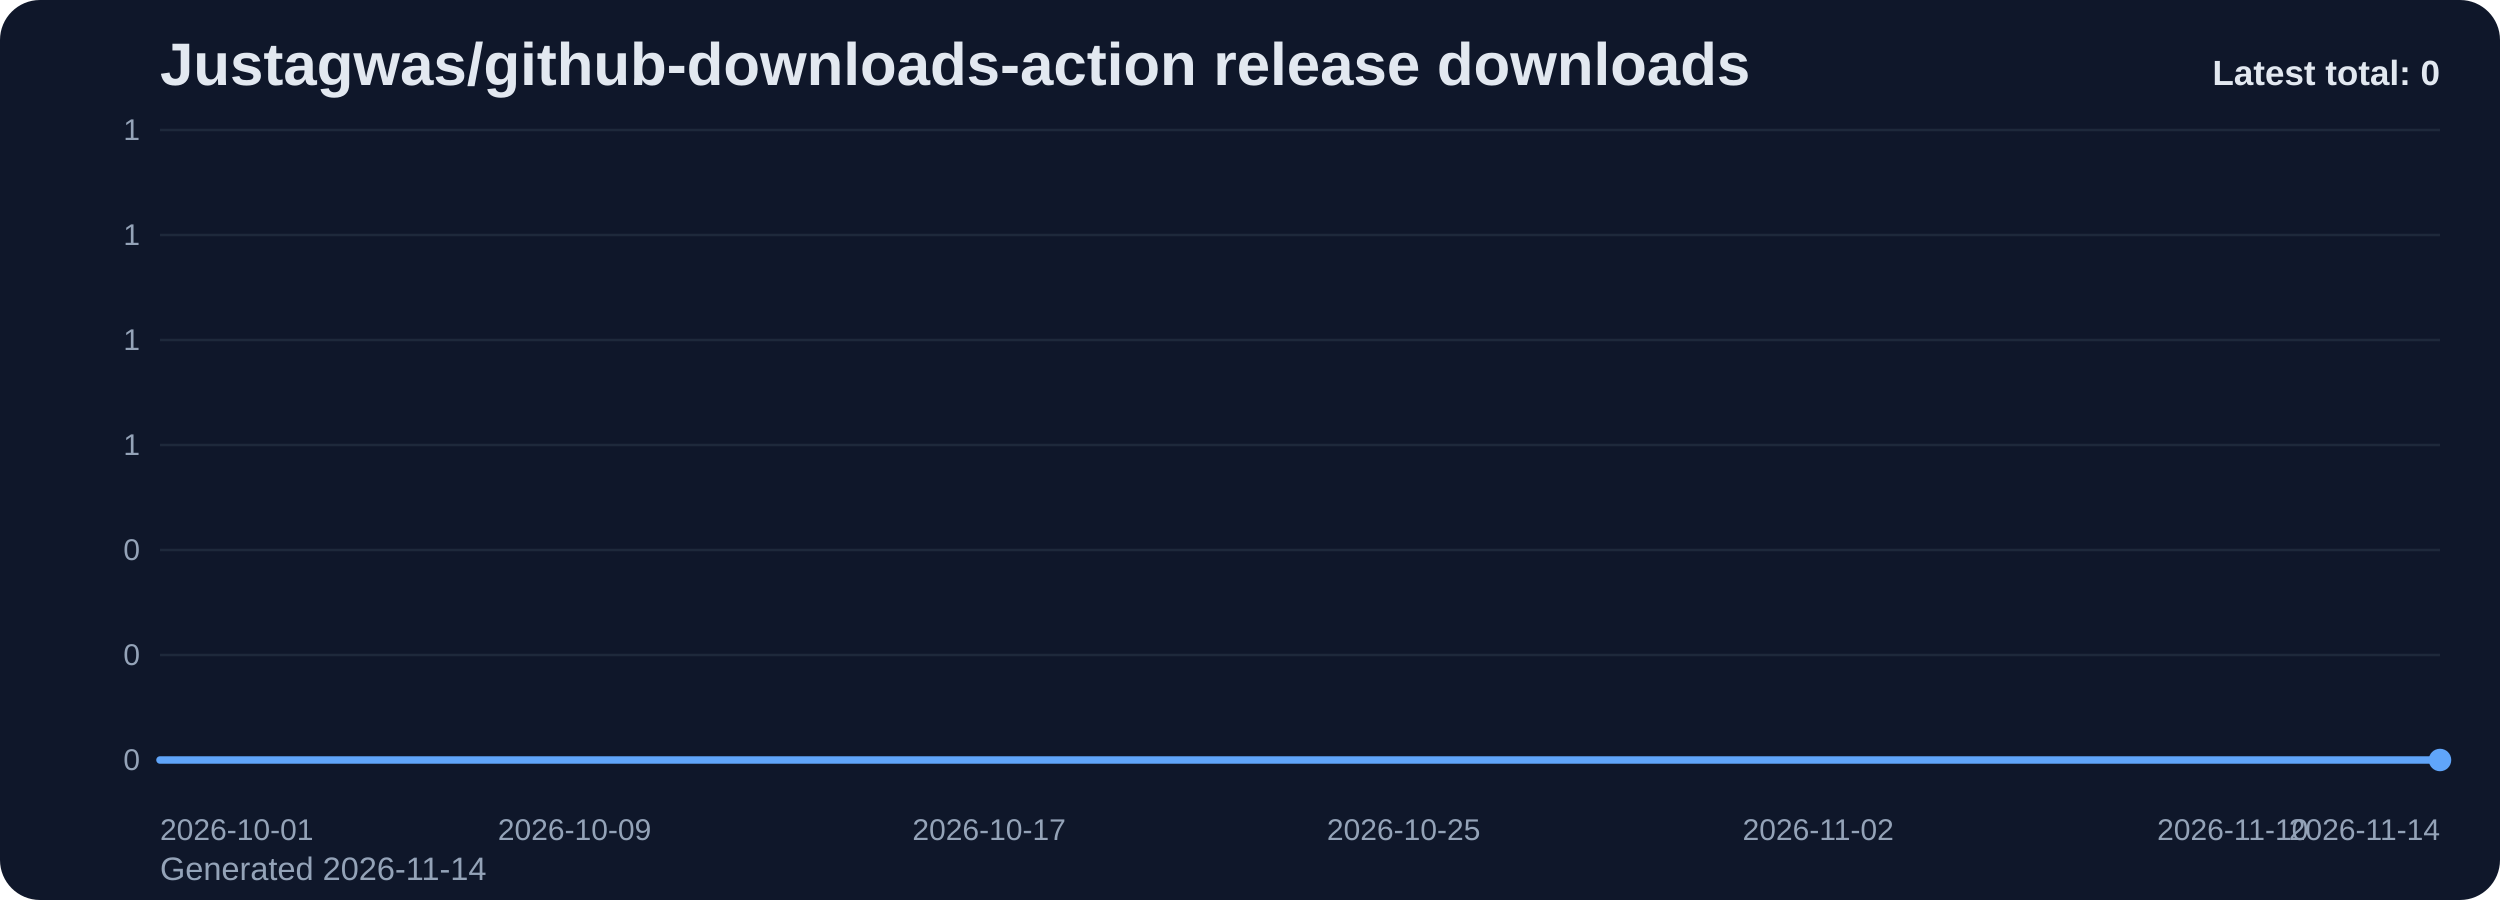
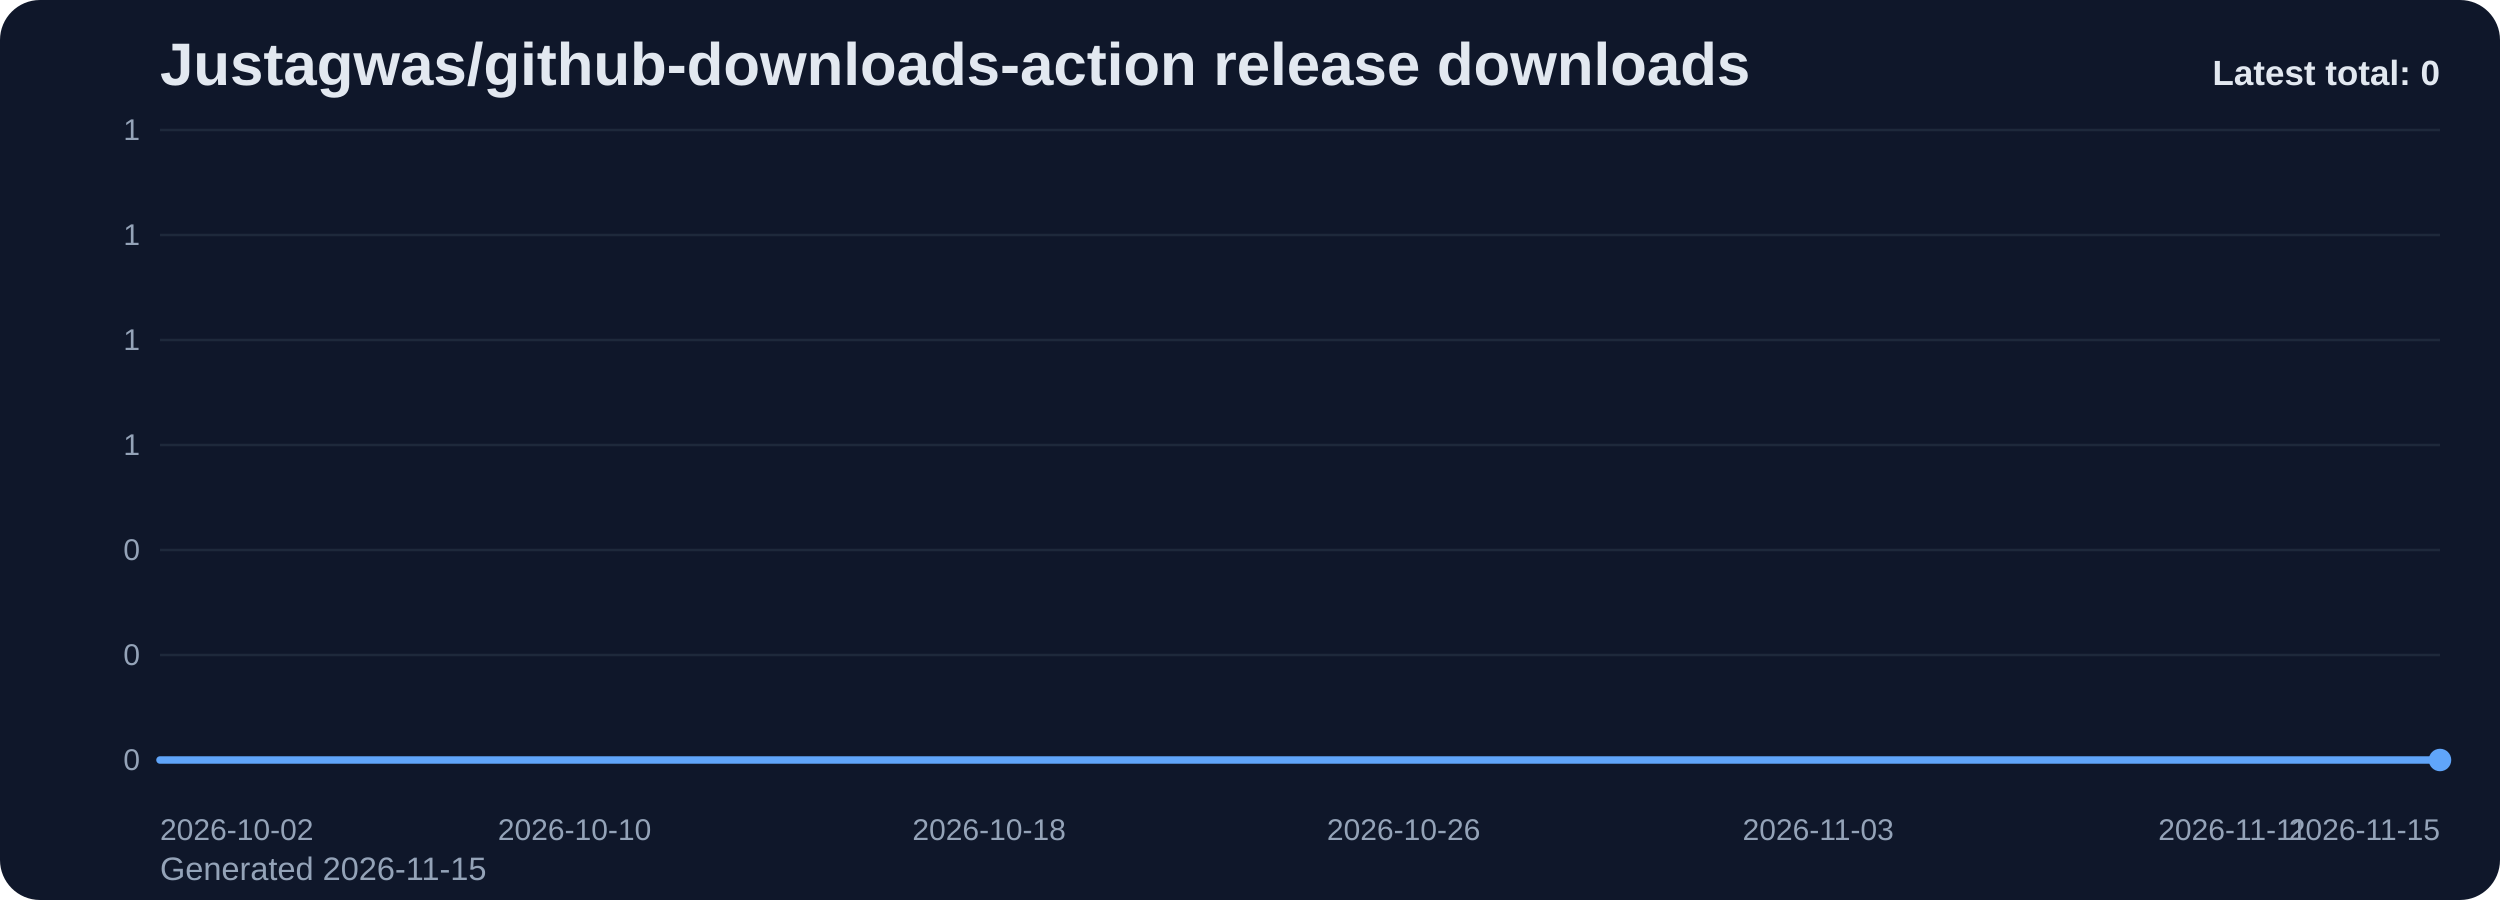
<svg xmlns="http://www.w3.org/2000/svg" viewBox="0 0 1000 360" role="img" aria-label="Justagwas/github-downloads-action release downloads chart">
  <defs>
    <linearGradient id="fill-total-trend-slate" x1="0" y1="0" x2="0" y2="1">
      <stop offset="0%" stop-color="#60a5fa" stop-opacity="0.32" />
      <stop offset="100%" stop-color="#60a5fa" stop-opacity="0.05" />
    </linearGradient>
    <style>
      .bg { fill: #0f172a; }
      .title { font: 700 24px Arial, sans-serif; fill: #e2e8f0; }
      .sub { font: 400 13px Arial, sans-serif; fill: #94a3b8; }
      .grid { stroke: #1e293b; stroke-width: 1; }
      .axis { font: 400 12px Arial, sans-serif; fill: #94a3b8; }
      .line { fill: none; stroke: #60a5fa; stroke-width: 3; stroke-linecap: round; stroke-linejoin: round; }
      .dot { fill: #60a5fa; }
      .value { font: 600 11px Arial, sans-serif; fill: #cbd5e1; }
      .latest { font: 700 14px Arial, sans-serif; fill: #e2e8f0; }
    </style>
  </defs>
  <rect class="bg" x="0" y="0" width="1000" height="360" rx="16" />
  <text class="title" x="64" y="34">Justagwas/github-downloads-action release downloads</text>
-   <text class="sub" x="64" y="352">Generated 2026-11-14</text>
+   <text class="sub" x="64" y="352">Generated 2026-11-15</text>
  <line x1="64" y1="52.00" x2="976" y2="52.00" class="grid" />
  <text x="56" y="56.00" text-anchor="end" class="axis">1</text>
  <line x1="64" y1="94.00" x2="976" y2="94.00" class="grid" />
  <text x="56" y="98.00" text-anchor="end" class="axis">1</text>
  <line x1="64" y1="136.00" x2="976" y2="136.00" class="grid" />
  <text x="56" y="140.00" text-anchor="end" class="axis">1</text>
  <line x1="64" y1="178.00" x2="976" y2="178.00" class="grid" />
  <text x="56" y="182.00" text-anchor="end" class="axis">1</text>
  <line x1="64" y1="220.00" x2="976" y2="220.00" class="grid" />
  <text x="56" y="224.00" text-anchor="end" class="axis">0</text>
  <line x1="64" y1="262.00" x2="976" y2="262.00" class="grid" />
  <text x="56" y="266.00" text-anchor="end" class="axis">0</text>
  <line x1="64" y1="304.00" x2="976" y2="304.00" class="grid" />
  <text x="56" y="308.00" text-anchor="end" class="axis">0</text>
  <path d="M 64.00 304 L 64.00 304.00 L 84.73 304.00 L 105.45 304.00 L 126.18 304.00 L 146.91 304.00 L 167.64 304.00 L 188.36 304.00 L 209.09 304.00 L 229.82 304.00 L 250.55 304.00 L 271.27 304.00 L 292.00 304.00 L 312.73 304.00 L 333.45 304.00 L 354.18 304.00 L 374.91 304.00 L 395.64 304.00 L 416.36 304.00 L 437.09 304.00 L 457.82 304.00 L 478.55 304.00 L 499.27 304.00 L 520.00 304.00 L 540.73 304.00 L 561.45 304.00 L 582.18 304.00 L 602.91 304.00 L 623.64 304.00 L 644.36 304.00 L 665.09 304.00 L 685.82 304.00 L 706.55 304.00 L 727.27 304.00 L 748.00 304.00 L 768.73 304.00 L 789.45 304.00 L 810.18 304.00 L 830.91 304.00 L 851.64 304.00 L 872.36 304.00 L 893.09 304.00 L 913.82 304.00 L 934.55 304.00 L 955.27 304.00 L 976.00 304.00 L 976.00 304 Z" fill="url(#fill-total-trend-slate)" />
  <polyline class="line" points="64.00,304.00 84.73,304.00 105.45,304.00 126.18,304.00 146.91,304.00 167.64,304.00 188.36,304.00 209.09,304.00 229.82,304.00 250.55,304.00 271.27,304.00 292.00,304.00 312.73,304.00 333.45,304.00 354.18,304.00 374.91,304.00 395.64,304.00 416.36,304.00 437.09,304.00 457.82,304.00 478.55,304.00 499.27,304.00 520.00,304.00 540.73,304.00 561.45,304.00 582.18,304.00 602.91,304.00 623.64,304.00 644.36,304.00 665.09,304.00 685.82,304.00 706.55,304.00 727.27,304.00 748.00,304.00 768.73,304.00 789.45,304.00 810.18,304.00 830.91,304.00 851.64,304.00 872.36,304.00 893.09,304.00 913.82,304.00 934.55,304.00 955.27,304.00 976.00,304.00" />
  <circle class="dot" cx="976.00" cy="304.00" r="4.5" />
-   <text class="axis" x="64.00" y="336" text-anchor="start">2026-10-01</text>
-   <text class="axis" x="229.82" y="336" text-anchor="middle">2026-10-09</text>
-   <text class="axis" x="395.64" y="336" text-anchor="middle">2026-10-17</text>
-   <text class="axis" x="561.45" y="336" text-anchor="middle">2026-10-25</text>
-   <text class="axis" x="727.27" y="336" text-anchor="middle">2026-11-02</text>
-   <text class="axis" x="893.09" y="336" text-anchor="middle">2026-11-10</text>
-   <text class="axis" x="976.00" y="336" text-anchor="end">2026-11-14</text>
+   <text class="axis" x="64.00" y="336" text-anchor="start">2026-10-02</text>
+   <text class="axis" x="229.82" y="336" text-anchor="middle">2026-10-10</text>
+   <text class="axis" x="395.64" y="336" text-anchor="middle">2026-10-18</text>
+   <text class="axis" x="561.45" y="336" text-anchor="middle">2026-10-26</text>
+   <text class="axis" x="727.27" y="336" text-anchor="middle">2026-11-03</text>
+   <text class="axis" x="893.09" y="336" text-anchor="middle">2026-11-11</text>
+   <text class="axis" x="976.00" y="336" text-anchor="end">2026-11-15</text>
  <text class="latest" x="976" y="34" text-anchor="end">Latest total: 0</text>
</svg>
